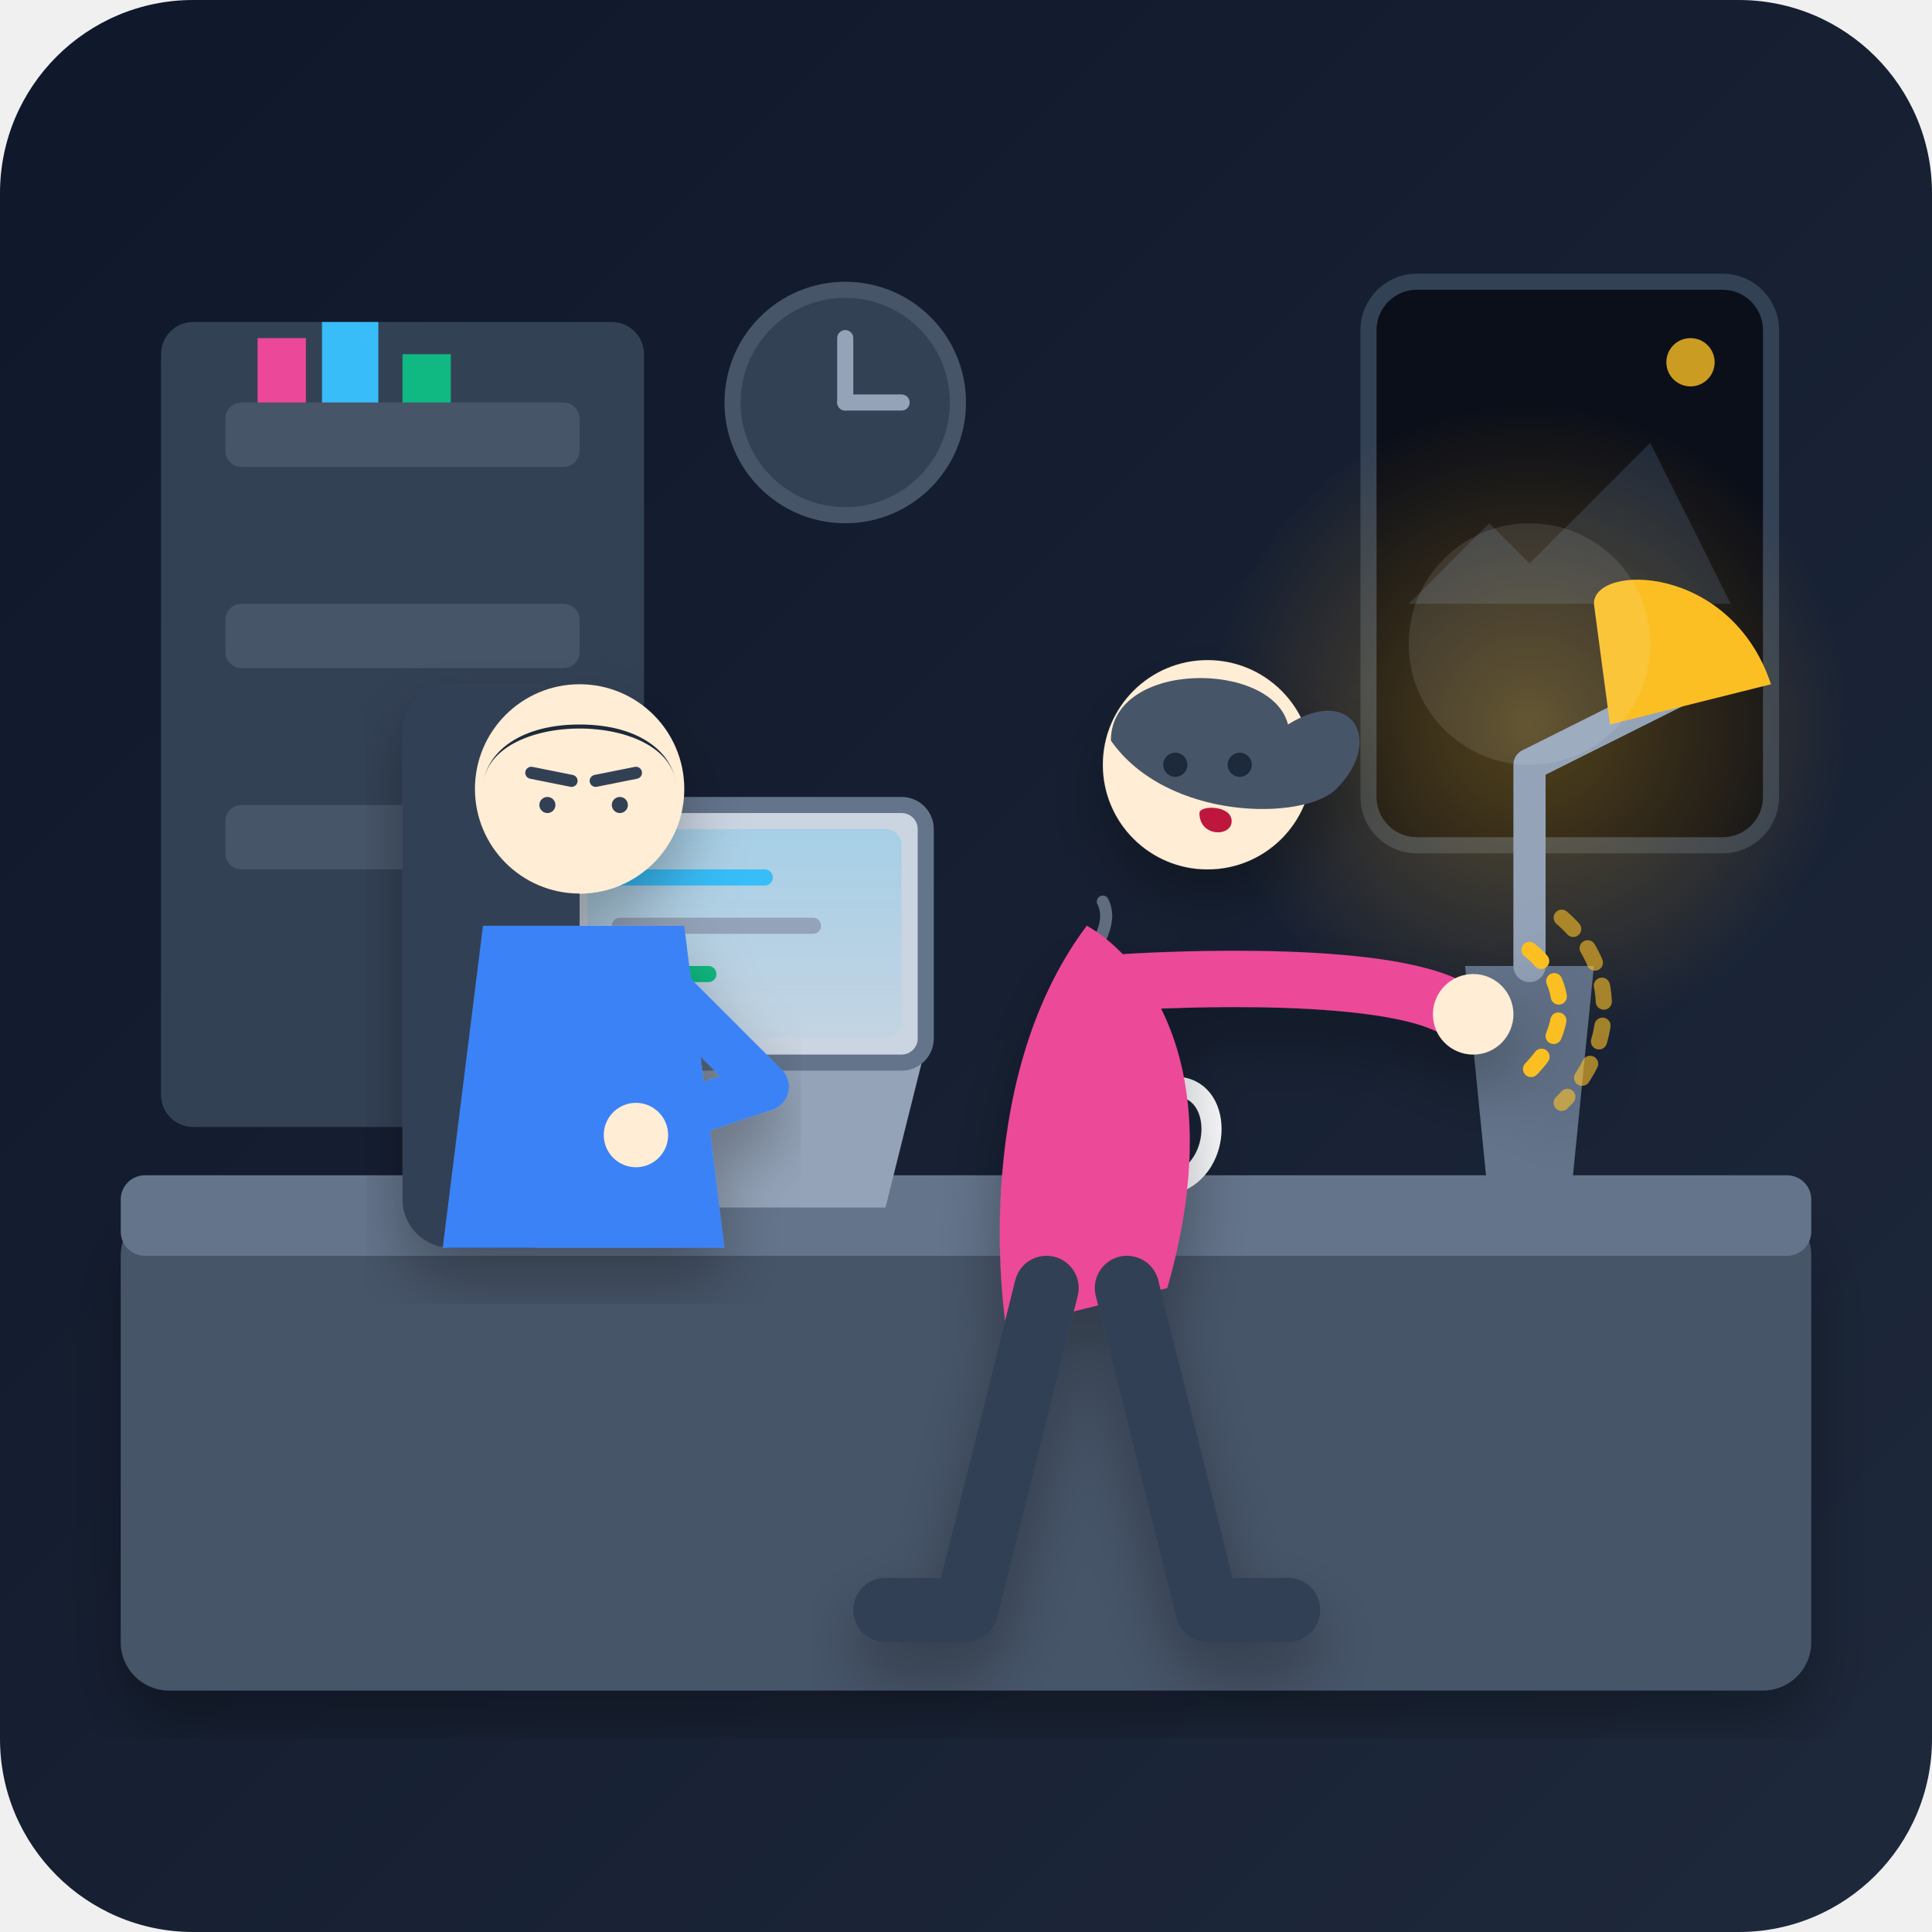
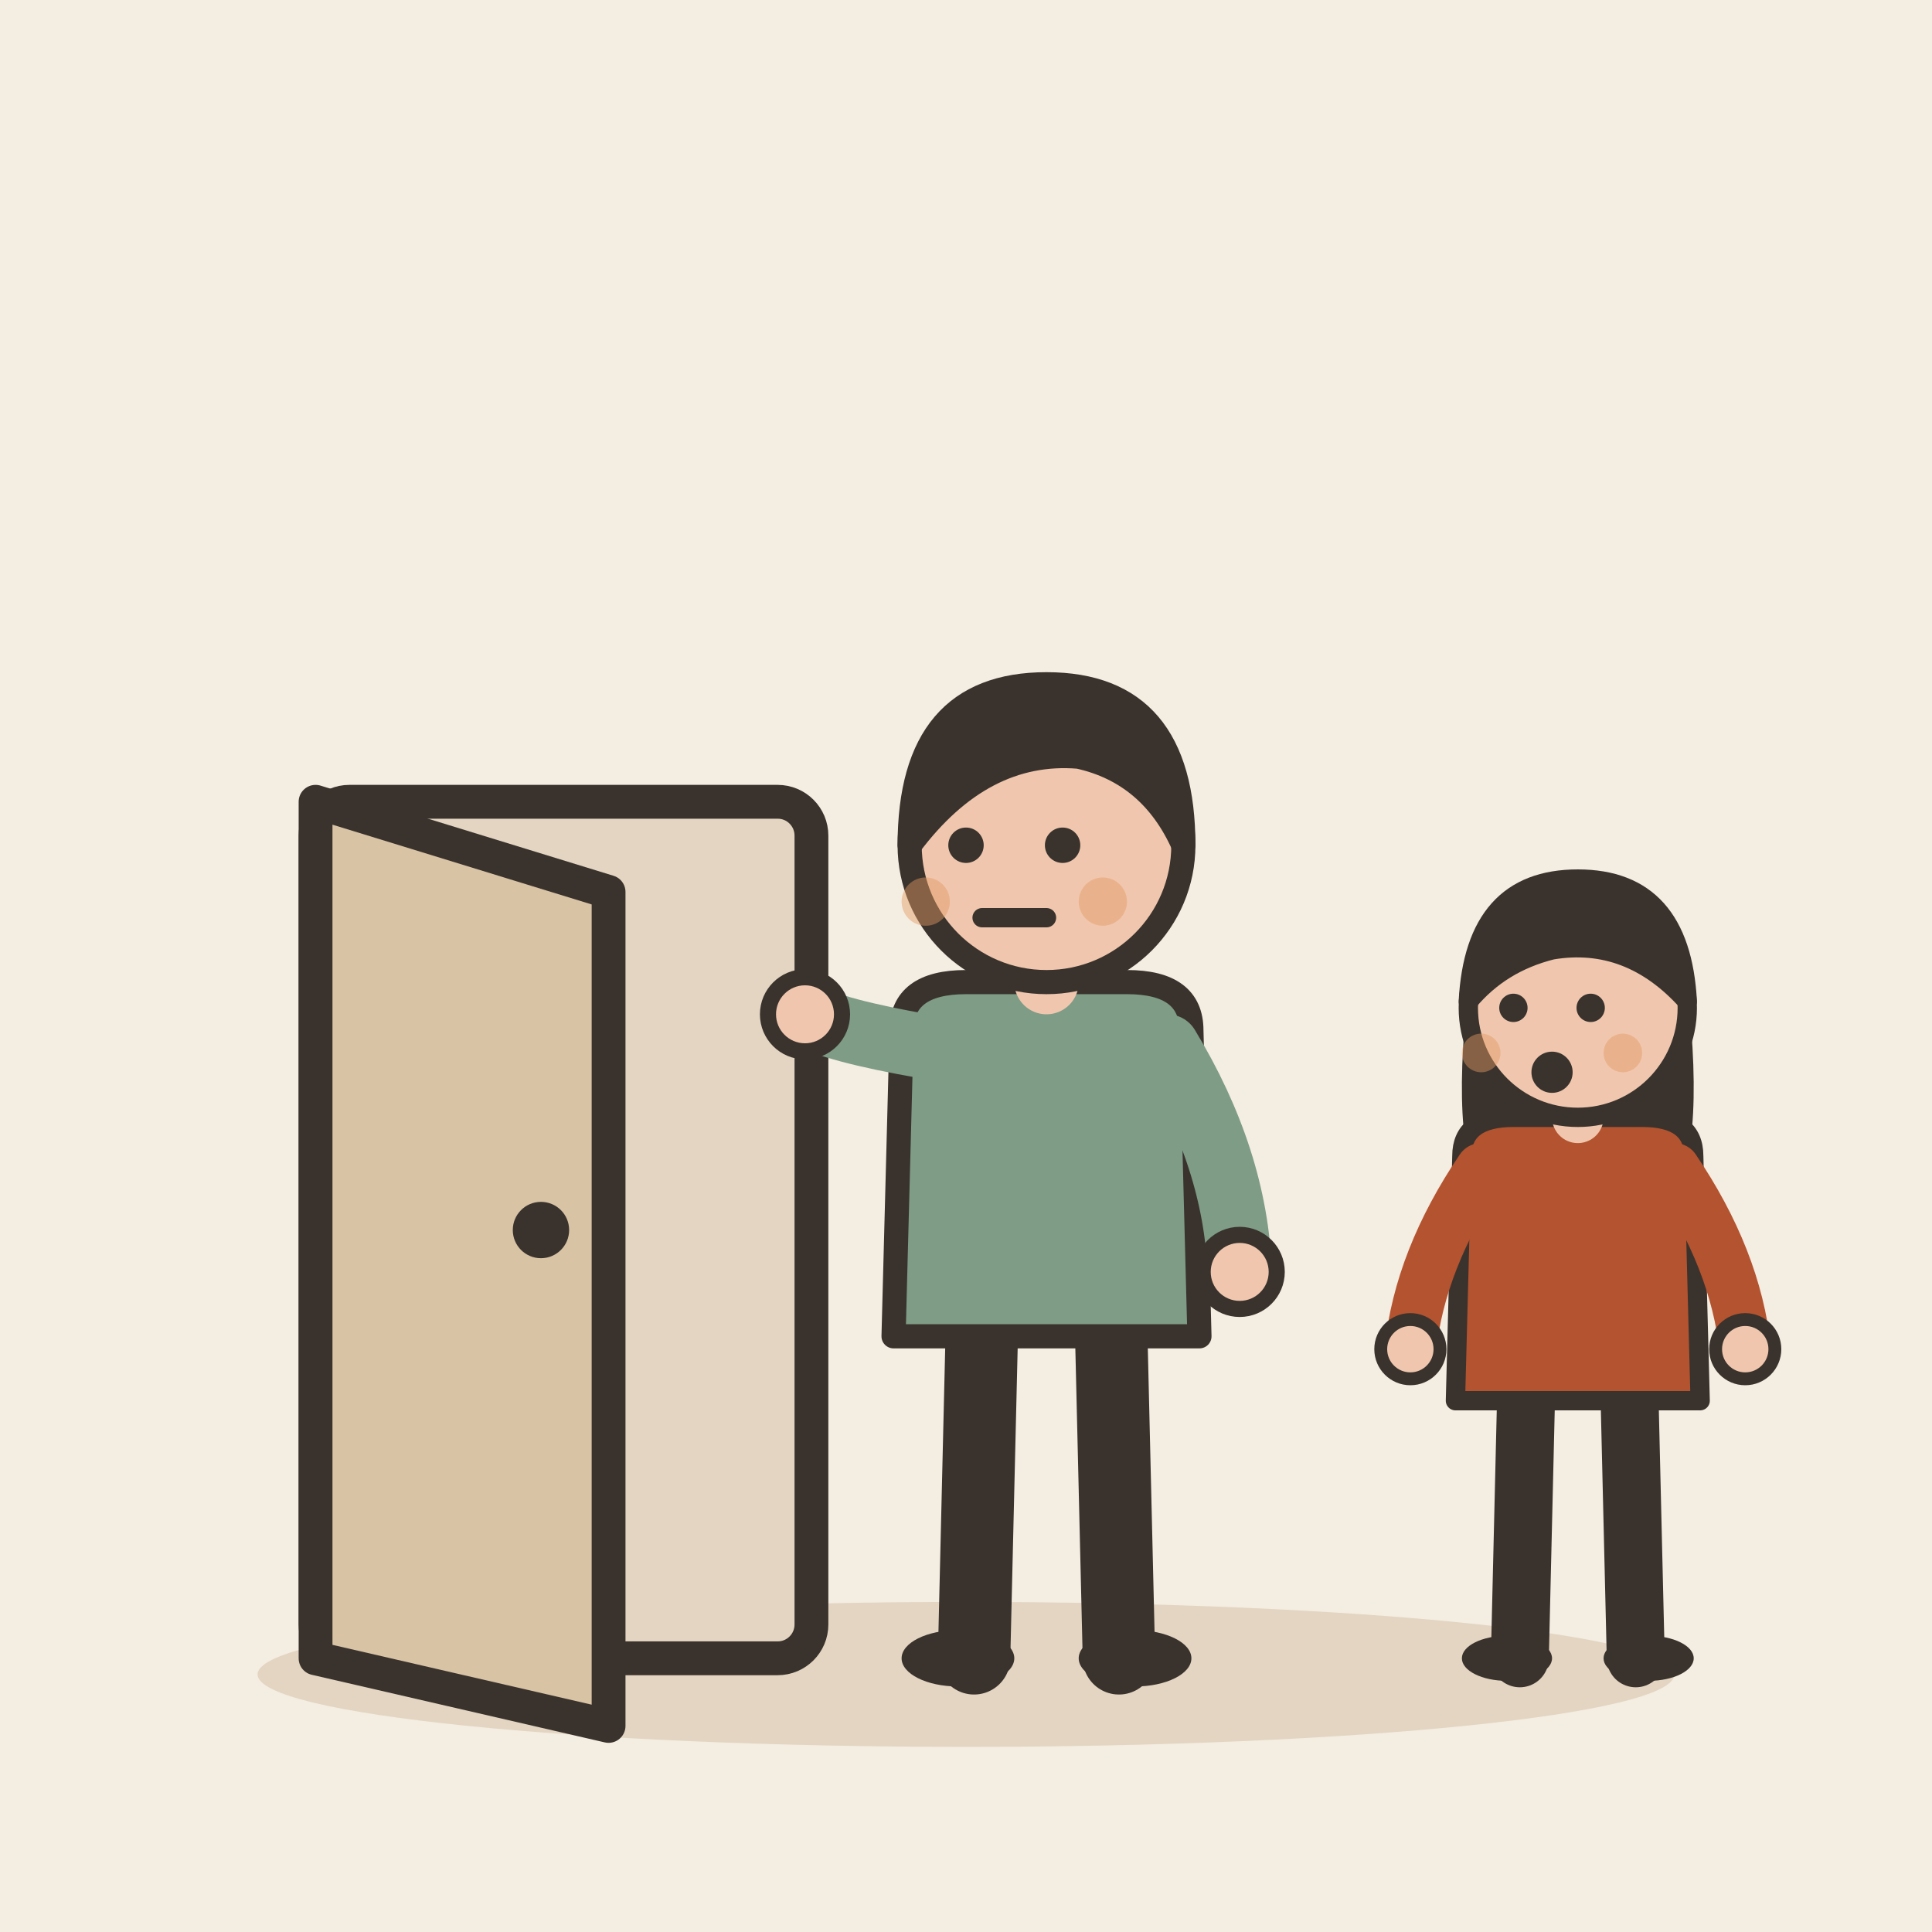
- <svg xmlns="http://www.w3.org/2000/svg" viewBox="0 0 240 240">
-   <defs>
-     <linearGradient id="bg-grad" x1="0%" y1="0%" x2="100%" y2="100%">
-       <stop offset="0%" stop-color="#0f172a" />
-       <stop offset="100%" stop-color="#1e293b" />
-     </linearGradient>
-     <radialGradient id="lamp-glow" cx="50%" cy="50%" r="50%">
-       <stop offset="0%" stop-color="#fbbf24" stop-opacity="0.3" />
-       <stop offset="100%" stop-color="#f59e0b" stop-opacity="0" />
-     </radialGradient>
-     <linearGradient id="screen-glow" x1="0%" y1="0%" x2="0%" y2="100%">
-       <stop offset="0%" stop-color="#38bdf8" stop-opacity="0.25" />
-       <stop offset="100%" stop-color="#38bdf8" stop-opacity="0.05" />
-     </linearGradient>
-     <filter id="shadow" x="-10%" y="-10%" width="120%" height="120%">
-       <feDropShadow dx="0" dy="4" stdDeviation="4" flood-color="#000000" flood-opacity="0.3" />
-     </filter>
-   </defs>
-   <rect width="240" height="240" rx="24" fill="url(#bg-grad)" />
-   <g id="environment-background">
-     <rect x="20" y="40" width="60" height="100" rx="4" fill="#334155" />
-     <rect x="28" y="50" width="44" height="8" rx="2" fill="#475569" />
-     <rect x="28" y="75" width="44" height="8" rx="2" fill="#475569" />
-     <rect x="28" y="100" width="44" height="8" rx="2" fill="#475569" />
-     <path d="M32 50 L32 42 L38 42 L38 50 Z" fill="#ec4899" />
-     <path d="M40 50 L40 40 L47 40 L47 50 Z" fill="#38bdf8" />
-     <path d="M50 50 L50 44 L56 44 L56 50 Z" fill="#10b981" />
-     <rect x="170" y="35" width="50" height="70" rx="6" fill="#0b0f19" stroke="#334155" stroke-width="2" />
-     <path d="M175 75 L185 65 L190 70 L205 55 L215 75 Z" fill="#1e293b" />
-     <circle cx="210" cy="45" r="3" fill="#fbbf24" opacity="0.8" />
-     <circle cx="105" cy="50" r="14" fill="#334155" stroke="#475569" stroke-width="2" />
-     <line x1="105" y1="50" x2="105" y2="42" stroke="#94a3b8" stroke-width="2" stroke-linecap="round" />
-     <line x1="105" y1="50" x2="112" y2="50" stroke="#94a3b8" stroke-width="2" stroke-linecap="round" />
+ <svg xmlns="http://www.w3.org/2000/svg" viewBox="0 0 240 240" data-style="editorial">
+   <rect width="240" height="240" fill="#F4EDE2" />
+   <ellipse cx="120" cy="208" rx="88" ry="9" fill="#E3D5C1" />
+   <g transform="translate(70 206) scale(1.4 1.4)">
+     <rect x="-22" y="-76" width="44" height="76" rx="3" fill="#E3D5C1" stroke="#3A332D" stroke-width="3" stroke-linecap="round" stroke-linejoin="round" />
+     <path d="M-22 -76L4 -68L4 6L-22 0Z" fill="#D8C3A5" stroke="#3A332D" stroke-width="3" stroke-linecap="round" stroke-linejoin="round" />
+     <circle cx="-2" cy="-38" r="2.5" fill="#3A332D" />
  </g>
-   <g id="desk-and-props">
-     <rect x="15" y="150" width="210" height="60" rx="6" fill="#475569" filter="url(#shadow)" />
-     <rect x="15" y="146" width="210" height="10" rx="3" fill="#64748b" />
-     <circle cx="190" cy="90" r="40" fill="url(#lamp-glow)" />
-     <path d="M185 150 L195 150 L198 120 L182 120 Z" fill="#64748b" />
-     <path d="M190 120 L190 95 L210 85" fill="none" stroke="#94a3b8" stroke-width="4" stroke-linecap="round" stroke-linejoin="round" />
-     <path d="M198 75 C198 70 215 70 220 85 L200 90 Z" fill="#fbbf24" />
-     <path d="M70 150 L110 150 L115 130 L65 130 Z" fill="#94a3b8" />
-     <rect x="70" y="100" width="45" height="32" rx="3" fill="#cbd5e1" stroke="#64748b" stroke-width="2" />
-     <rect x="73" y="103" width="39" height="26" rx="2" fill="url(#screen-glow)" />
-     <line x1="77" y1="109" x2="95" y2="109" stroke="#38bdf8" stroke-width="2" stroke-linecap="round" />
-     <line x1="77" y1="115" x2="101" y2="115" stroke="#94a3b8" stroke-width="2" stroke-linecap="round" />
-     <line x1="77" y1="121" x2="88" y2="121" stroke="#10b981" stroke-width="2" stroke-linecap="round" />
-     <rect x="130" y="130" width="16" height="20" rx="3" fill="#f8fafc" />
-     <path d="M146 135 C152 135 152 145 146 147" fill="none" stroke="#f8fafc" stroke-width="2.5" stroke-linecap="round" />
-     <path d="M135 124 C133 120 139 116 137 112" fill="none" stroke="#94a3b8" stroke-width="1.5" stroke-linecap="round" opacity="0.6" />
+   <g transform="translate(130 206)">
+     <path d="M-8 -42L-9 0" stroke="#3A332D" stroke-width="9" stroke-linecap="round" fill="none" />
+     <path d="M8 -42L9 0" stroke="#3A332D" stroke-width="9" stroke-linecap="round" fill="none" />
+     <ellipse cx="-11" cy="0" rx="7" ry="3.5" fill="#3A332D" />
+     <ellipse cx="11" cy="0" rx="7" ry="3.5" fill="#3A332D" />
+     <path d="M-18 -78Q-18 -84 -10 -84L10 -84Q18 -84 18 -78L19 -40L-19 -40Z" fill="#7E9C86" stroke="#3A332D" stroke-width="3" stroke-linecap="round" stroke-linejoin="round" />
+     <path d="M-15 -76Q-26.5 -78 -30 -80" fill="none" stroke="#7E9C86" stroke-width="8" stroke-linecap="round" stroke-linejoin="round" />
+     <circle cx="-30" cy="-80" r="4.6" fill="#F0C7AE" stroke="#3A332D" stroke-linecap="round" stroke-linejoin="round" stroke-width="2" />
+     <path d="M15 -76Q23.5 -62 24 -48" fill="none" stroke="#7E9C86" stroke-width="8" stroke-linecap="round" stroke-linejoin="round" />
+     <circle cx="24" cy="-48" r="4.6" fill="#F0C7AE" stroke="#3A332D" stroke-linecap="round" stroke-linejoin="round" stroke-width="2" />
+     <path d="M0 -84L0 -88" stroke="#F0C7AE" stroke-width="8" stroke-linecap="round" fill="none" />
+     <circle cx="0" cy="-101" r="17" fill="#F0C7AE" stroke="#3A332D" stroke-width="3" stroke-linecap="round" stroke-linejoin="round" />
+     <path d="M-17 -101Q-17 -121 0 -121Q17 -121 17 -101Q13 -110 4 -112Q-8 -113 -17 -101Z" fill="#3A332D" stroke="#3A332D" stroke-width="3" stroke-linecap="round" stroke-linejoin="round" />
+     <circle cx="-10" cy="-101" r="2.2" fill="#3A332D" />
+     <circle cx="2" cy="-101" r="2.2" fill="#3A332D" />
+     <path d="M-8 -92L0 -92" fill="none" stroke="#3A332D" stroke-width="2.4" stroke-linecap="round" stroke-linejoin="round" />
+     <circle cx="-15" cy="-94" r="3" fill="#E39A62" opacity="0.45" />
+     <circle cx="7" cy="-94" r="3" fill="#E39A62" opacity="0.45" />
  </g>
-   <g id="seated-character" filter="url(#shadow)">
-     <rect x="50" y="85" width="22" height="70" rx="6" fill="#334155" />
-     <path d="M60 115 L85 115 L90 155 L55 155 Z" fill="#3b82f6" />
-     <circle cx="72" cy="98" r="13" fill="#ffedd5" />
-     <path d="M60 98 C60 88 84 88 84 98 C84 94 80 90 72 90 C64 90 60 94 60 98 Z" fill="#1e293b" />
-     <line x1="66" y1="96" x2="71" y2="97" stroke="#334155" stroke-width="1.5" stroke-linecap="round" />
-     <line x1="74" y1="97" x2="79" y2="96" stroke="#334155" stroke-width="1.5" stroke-linecap="round" />
-     <circle cx="68" cy="100" r="1" fill="#334155" />
-     <circle cx="77" cy="100" r="1" fill="#334155" />
-     <path d="M80 120 L95 135 L80 140" fill="none" stroke="#3b82f6" stroke-width="6" stroke-linecap="round" stroke-linejoin="round" />
-     <circle cx="79" cy="141" r="4" fill="#ffedd5" />
-   </g>
-   <g id="intruding-character" filter="url(#shadow)">
-     <path d="M135 115 C135 115 155 125 145 160 L125 165 C125 165 120 135 135 115 Z" fill="#ec4899" />
-     <circle cx="150" cy="95" r="13" fill="#ffedd5" />
-     <path d="M138 92 C138 82 158 82 160 90 C168 85 172 92 166 98 C162 102 145 102 138 92 Z" fill="#475569" />
-     <circle cx="146" cy="95" r="1.5" fill="#1e293b" />
-     <circle cx="154" cy="95" r="1.5" fill="#1e293b" />
-     <path d="M149 101 C149 100 153 100 153 102 C153 104 149 104 149 101 Z" fill="#be123c" />
-     <path d="M144 91 C145 90 148 90 149 91" fill="none" stroke="#475569" stroke-width="1.2" stroke-linecap="round" />
-     <path d="M152 91 C153 90 156 90 157 91" fill="none" stroke="#475569" stroke-width="1.2" stroke-linecap="round" />
-     <path d="M140 122 C140 122 170 120 180 125" fill="none" stroke="#ec4899" stroke-width="7" stroke-linecap="round" />
-     <circle cx="183" cy="126" r="5" fill="#ffedd5" />
-     <path d="M190 118 C195 122 195 128 190 133" fill="none" stroke="#fbbf24" stroke-width="2" stroke-linecap="round" stroke-dasharray="2 3" />
-     <path d="M194 114 C201 120 201 130 194 137" fill="none" stroke="#fbbf24" stroke-width="2" stroke-linecap="round" stroke-dasharray="2 3" opacity="0.6" />
-     <path d="M130 160 L120 200 L110 200" fill="none" stroke="#334155" stroke-width="8" stroke-linecap="round" stroke-linejoin="round" />
-     <path d="M140 160 L150 200 L160 200" fill="none" stroke="#334155" stroke-width="8" stroke-linecap="round" stroke-linejoin="round" />
-   </g>
-   <g id="foreground-elements">
-     <circle cx="190" cy="80" r="15" fill="#ffffff" opacity="0.1" />
+   <g transform="translate(196 206) scale(0.8 0.8)">
+     <path d="M-8 -42L-9 0" stroke="#3A332D" stroke-width="9" stroke-linecap="round" fill="none" />
+     <path d="M8 -42L9 0" stroke="#3A332D" stroke-width="9" stroke-linecap="round" fill="none" />
+     <ellipse cx="-11" cy="0" rx="7" ry="3.5" fill="#3A332D" />
+     <ellipse cx="11" cy="0" rx="7" ry="3.5" fill="#3A332D" />
+     <path d="M-17 -104Q-20 -78 -14 -70L-6 -78L6 -78L14 -70Q20 -78 17 -104Z" fill="#3A332D" />
+     <path d="M-18 -78Q-18 -84 -10 -84L10 -84Q18 -84 18 -78L19 -40L-19 -40Z" fill="#B4532F" stroke="#3A332D" stroke-width="3" stroke-linecap="round" stroke-linejoin="round" />
+     <path d="M-15 -76Q-24.5 -62 -26 -48" fill="none" stroke="#B4532F" stroke-width="8" stroke-linecap="round" stroke-linejoin="round" />
+     <circle cx="-26" cy="-48" r="4.6" fill="#F0C7AE" stroke="#3A332D" stroke-linecap="round" stroke-linejoin="round" stroke-width="2" />
+     <path d="M15 -76Q24.5 -62 26 -48" fill="none" stroke="#B4532F" stroke-width="8" stroke-linecap="round" stroke-linejoin="round" />
+     <circle cx="26" cy="-48" r="4.6" fill="#F0C7AE" stroke="#3A332D" stroke-linecap="round" stroke-linejoin="round" stroke-width="2" />
+     <path d="M0 -84L0 -88" stroke="#F0C7AE" stroke-width="8" stroke-linecap="round" fill="none" />
+     <circle cx="0" cy="-101" r="17" fill="#F0C7AE" stroke="#3A332D" stroke-width="3" stroke-linecap="round" stroke-linejoin="round" />
+     <path d="M-17 -102Q-16 -121 0 -121Q16 -121 17 -102Q8 -112 -4 -110Q-12 -108 -17 -102Z" fill="#3A332D" stroke="#3A332D" stroke-width="3" stroke-linecap="round" stroke-linejoin="round" />
+     <circle cx="-10" cy="-101" r="2.2" fill="#3A332D" />
+     <circle cx="2" cy="-101" r="2.2" fill="#3A332D" />
+     <circle cx="-4" cy="-91" r="3.2" fill="#3A332D" />
+     <circle cx="-15" cy="-94" r="3" fill="#E39A62" opacity="0.45" />
+     <circle cx="7" cy="-94" r="3" fill="#E39A62" opacity="0.45" />
  </g>
</svg>
